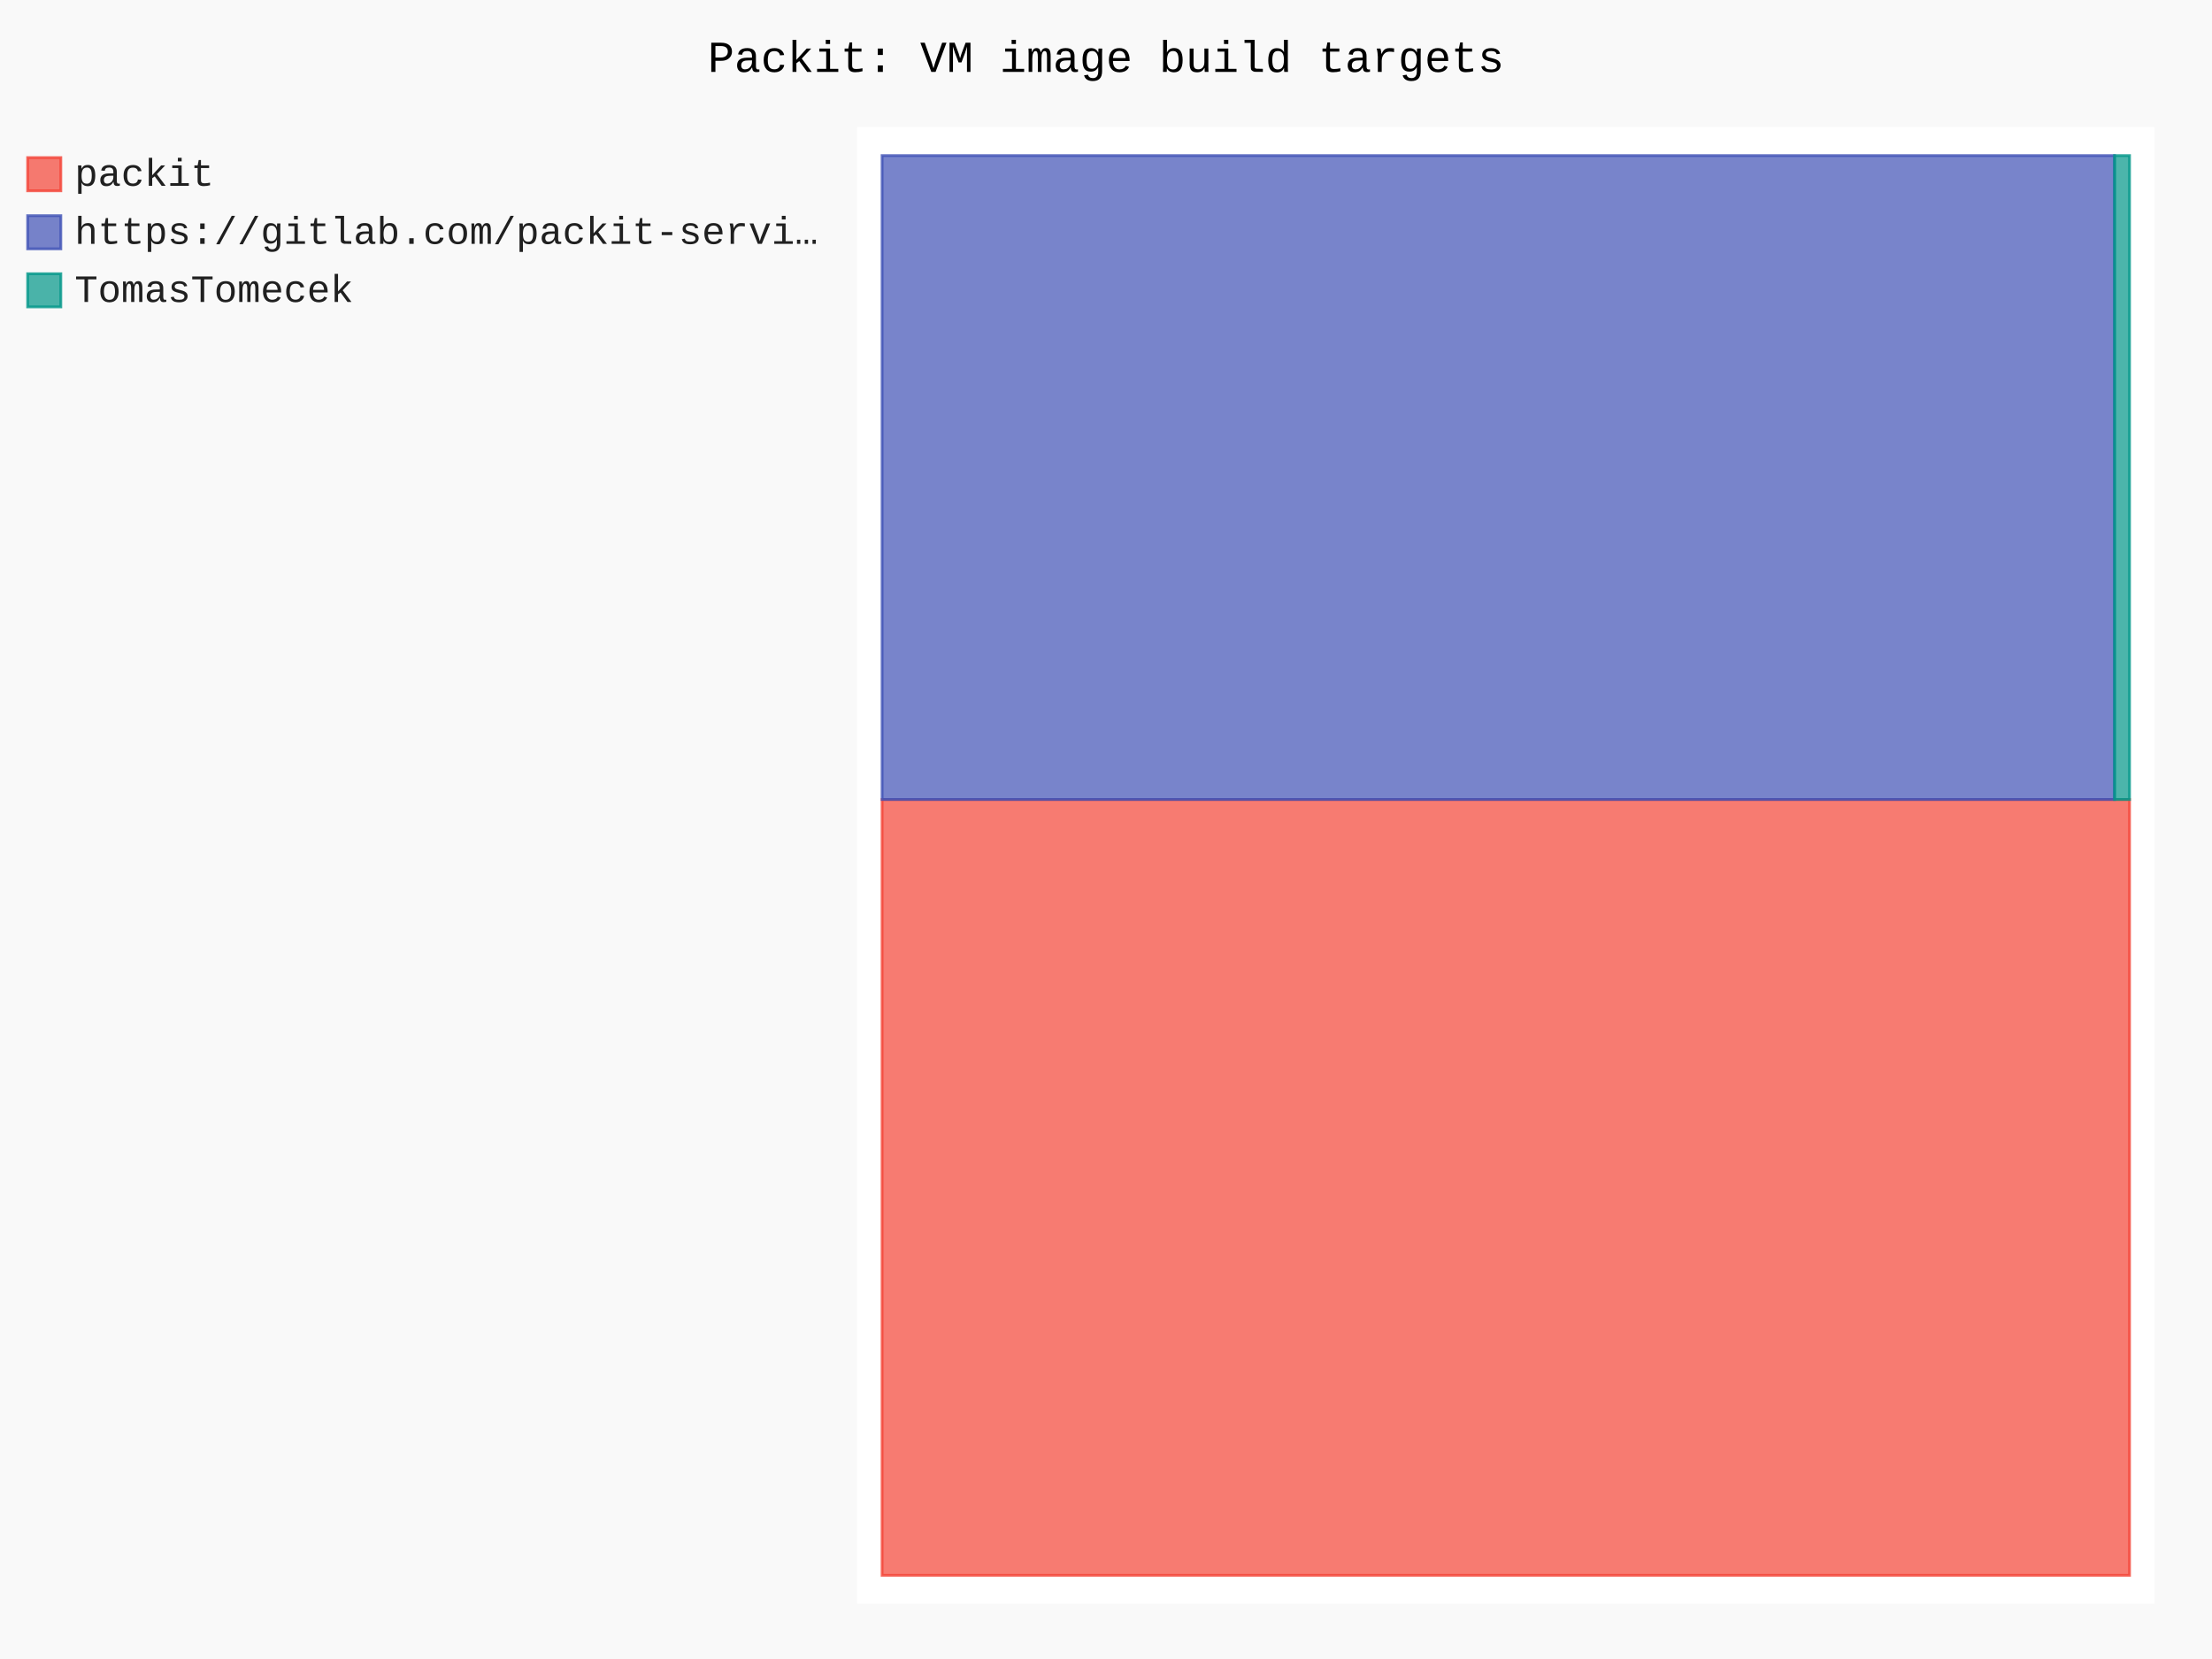
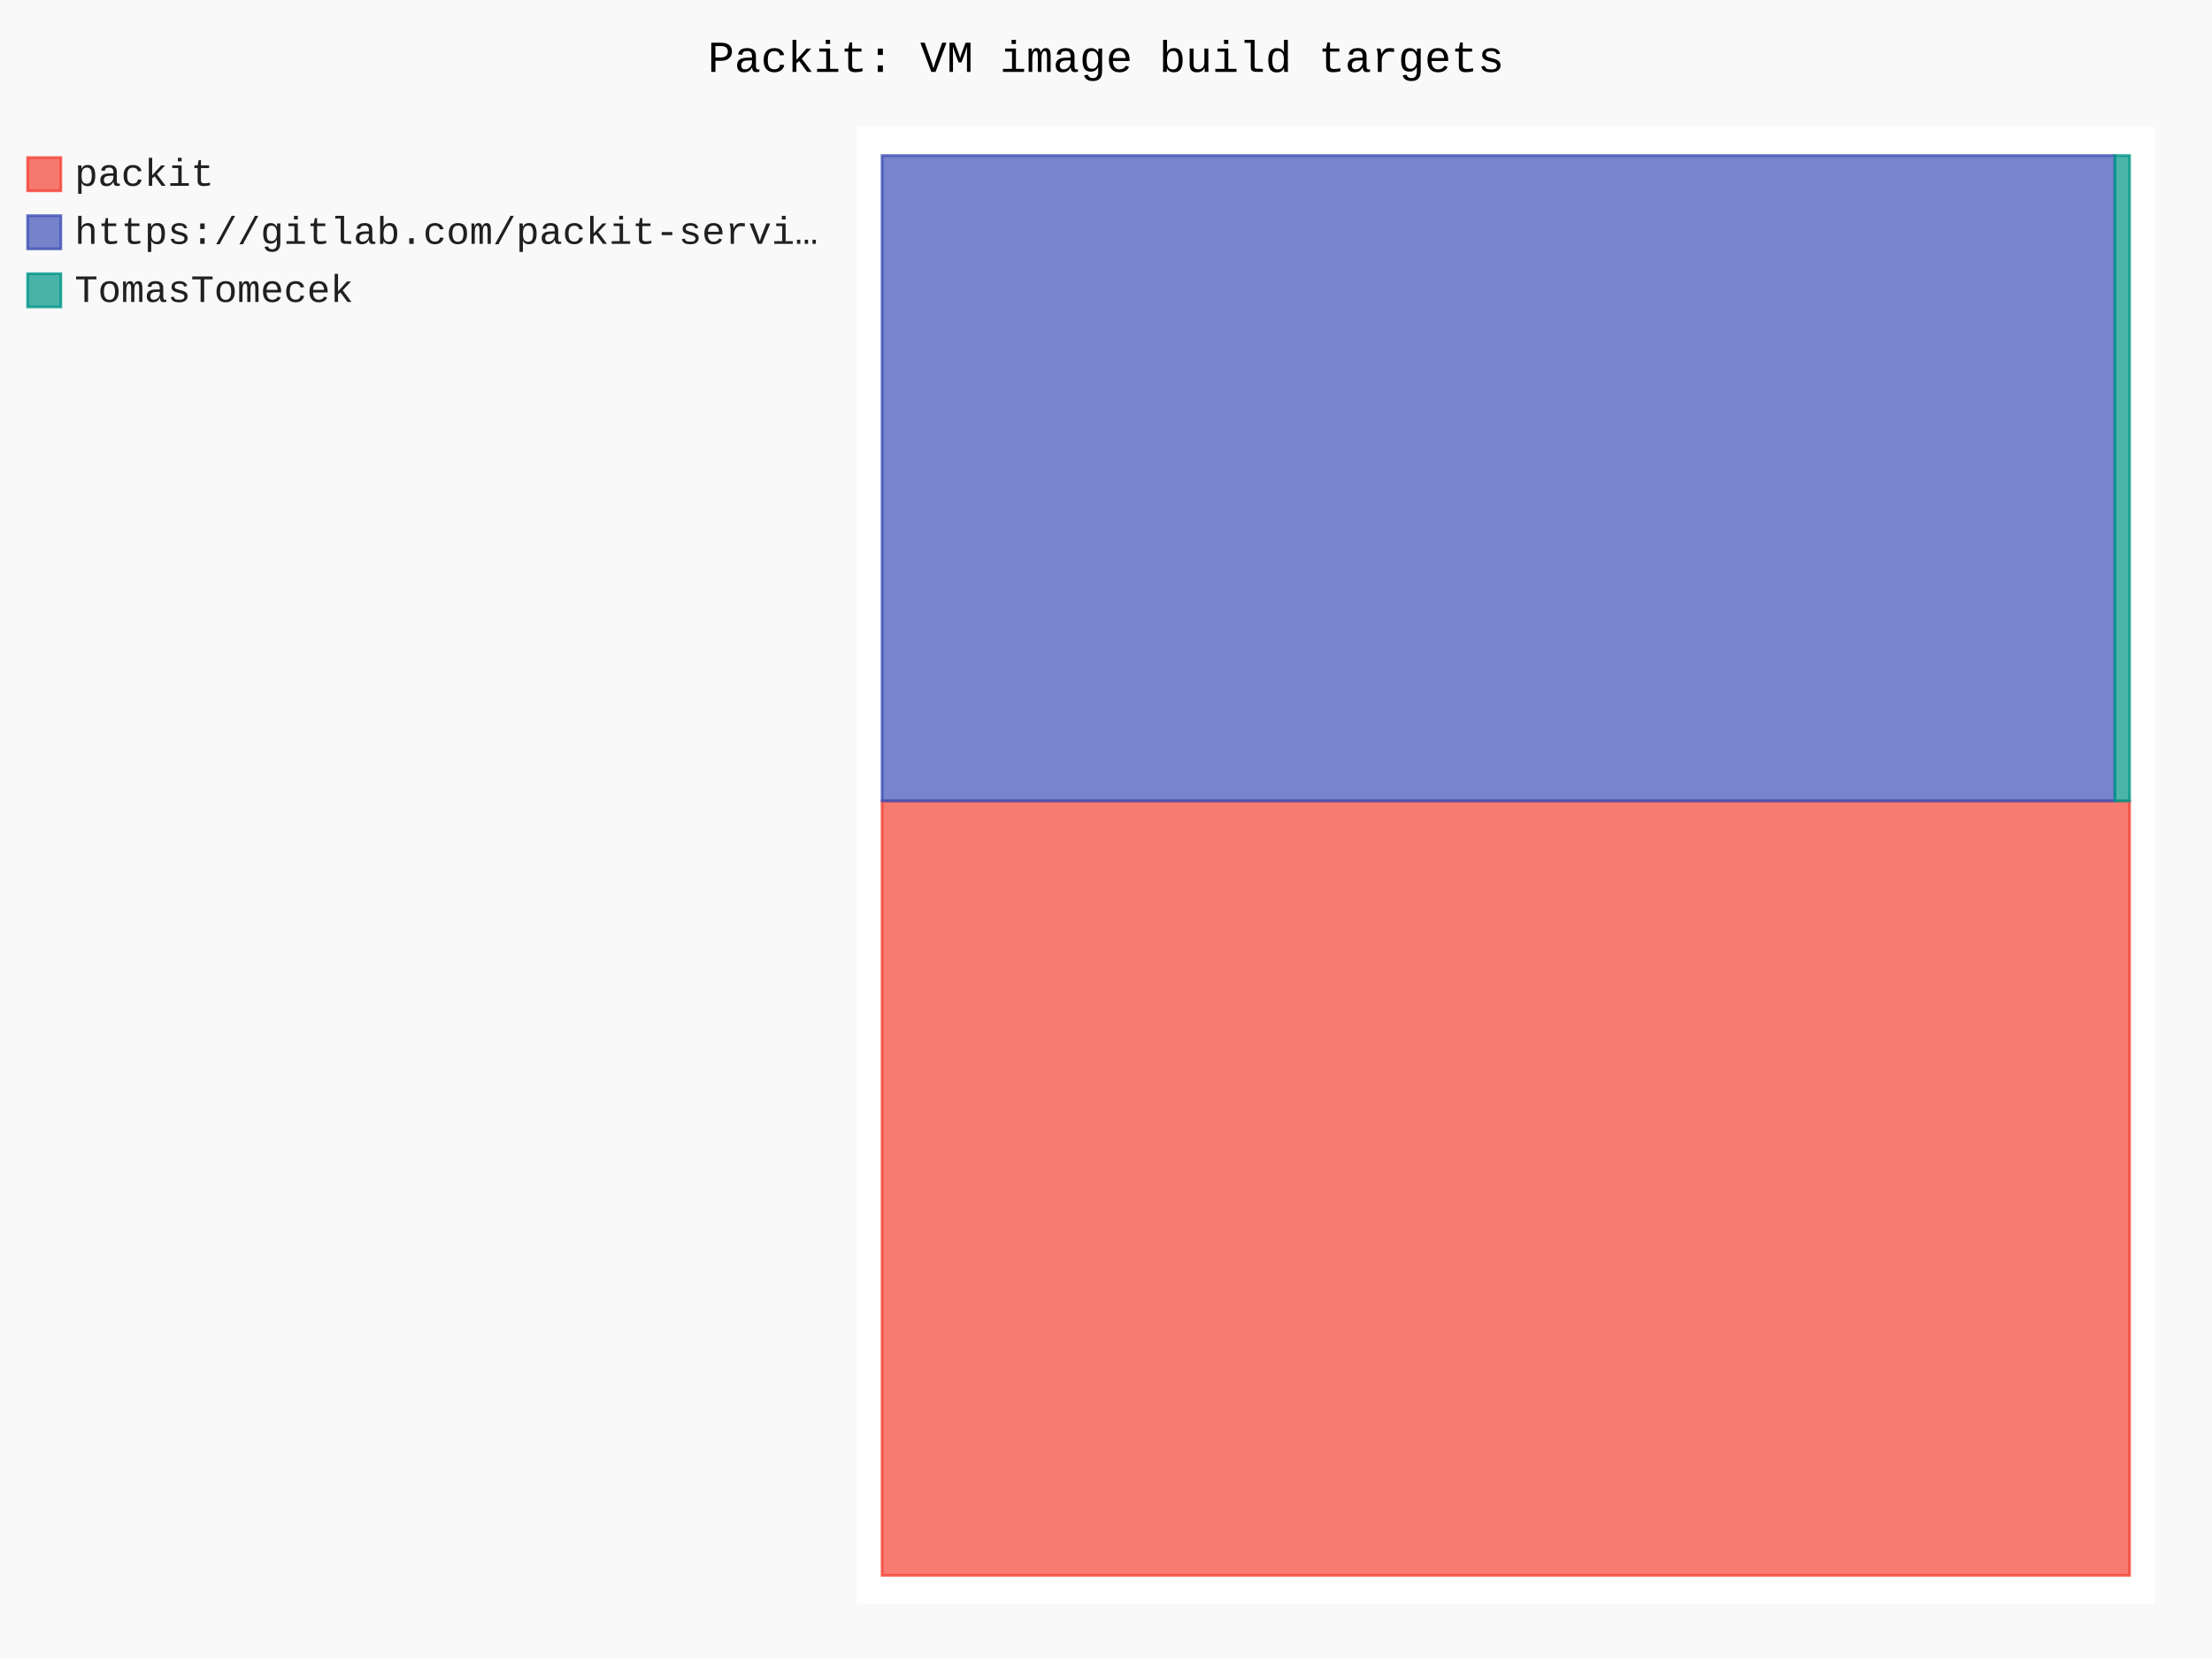
- <svg xmlns="http://www.w3.org/2000/svg" id="chart-cfdc596b-2cea-42a9-85bd-55147816fb28" class="pygal-chart" viewBox="0 0 800 600">
+ <svg xmlns="http://www.w3.org/2000/svg" id="chart-3786e125-993f-4ff5-a00e-d66cfb3155af" class="pygal-chart" viewBox="0 0 800 600">
  <defs>
-     <style type="text/css">#chart-cfdc596b-2cea-42a9-85bd-55147816fb28{-webkit-user-select:none;-webkit-font-smoothing:antialiased;font-family:Consolas,"Liberation Mono",Menlo,Courier,monospace}#chart-cfdc596b-2cea-42a9-85bd-55147816fb28 .title{font-family:Consolas,"Liberation Mono",Menlo,Courier,monospace;font-size:16px}#chart-cfdc596b-2cea-42a9-85bd-55147816fb28 .legends .legend text{font-family:Consolas,"Liberation Mono",Menlo,Courier,monospace;font-size:14px}#chart-cfdc596b-2cea-42a9-85bd-55147816fb28 .axis text{font-family:Consolas,"Liberation Mono",Menlo,Courier,monospace;font-size:10px}#chart-cfdc596b-2cea-42a9-85bd-55147816fb28 .axis text.major{font-family:Consolas,"Liberation Mono",Menlo,Courier,monospace;font-size:10px}#chart-cfdc596b-2cea-42a9-85bd-55147816fb28 .text-overlay text.value{font-family:Consolas,"Liberation Mono",Menlo,Courier,monospace;font-size:16px}#chart-cfdc596b-2cea-42a9-85bd-55147816fb28 .text-overlay text.label{font-family:Consolas,"Liberation Mono",Menlo,Courier,monospace;font-size:10px}#chart-cfdc596b-2cea-42a9-85bd-55147816fb28 .tooltip{font-family:Consolas,"Liberation Mono",Menlo,Courier,monospace;font-size:14px}#chart-cfdc596b-2cea-42a9-85bd-55147816fb28 text.no_data{font-family:Consolas,"Liberation Mono",Menlo,Courier,monospace;font-size:64px}
- #chart-cfdc596b-2cea-42a9-85bd-55147816fb28{background-color:rgba(249,249,249,1)}#chart-cfdc596b-2cea-42a9-85bd-55147816fb28 path,#chart-cfdc596b-2cea-42a9-85bd-55147816fb28 line,#chart-cfdc596b-2cea-42a9-85bd-55147816fb28 rect,#chart-cfdc596b-2cea-42a9-85bd-55147816fb28 circle{-webkit-transition:150ms;-moz-transition:150ms;transition:150ms}#chart-cfdc596b-2cea-42a9-85bd-55147816fb28 .graph &gt; .background{fill:rgba(249,249,249,1)}#chart-cfdc596b-2cea-42a9-85bd-55147816fb28 .plot &gt; .background{fill:rgba(255,255,255,1)}#chart-cfdc596b-2cea-42a9-85bd-55147816fb28 .graph{fill:rgba(0,0,0,.87)}#chart-cfdc596b-2cea-42a9-85bd-55147816fb28 text.no_data{fill:rgba(0,0,0,1)}#chart-cfdc596b-2cea-42a9-85bd-55147816fb28 .title{fill:rgba(0,0,0,1)}#chart-cfdc596b-2cea-42a9-85bd-55147816fb28 .legends .legend text{fill:rgba(0,0,0,.87)}#chart-cfdc596b-2cea-42a9-85bd-55147816fb28 .legends .legend:hover text{fill:rgba(0,0,0,1)}#chart-cfdc596b-2cea-42a9-85bd-55147816fb28 .axis .line{stroke:rgba(0,0,0,1)}#chart-cfdc596b-2cea-42a9-85bd-55147816fb28 .axis .guide.line{stroke:rgba(0,0,0,.54)}#chart-cfdc596b-2cea-42a9-85bd-55147816fb28 .axis .major.line{stroke:rgba(0,0,0,.87)}#chart-cfdc596b-2cea-42a9-85bd-55147816fb28 .axis text.major{fill:rgba(0,0,0,1)}#chart-cfdc596b-2cea-42a9-85bd-55147816fb28 .axis.y .guides:hover .guide.line,#chart-cfdc596b-2cea-42a9-85bd-55147816fb28 .line-graph .axis.x .guides:hover .guide.line,#chart-cfdc596b-2cea-42a9-85bd-55147816fb28 .stackedline-graph .axis.x .guides:hover .guide.line,#chart-cfdc596b-2cea-42a9-85bd-55147816fb28 .xy-graph .axis.x .guides:hover .guide.line{stroke:rgba(0,0,0,1)}#chart-cfdc596b-2cea-42a9-85bd-55147816fb28 .axis .guides:hover text{fill:rgba(0,0,0,1)}#chart-cfdc596b-2cea-42a9-85bd-55147816fb28 .reactive{fill-opacity:.7;stroke-opacity:.8;stroke-width:1}#chart-cfdc596b-2cea-42a9-85bd-55147816fb28 .ci{stroke:rgba(0,0,0,.87)}#chart-cfdc596b-2cea-42a9-85bd-55147816fb28 .reactive.active,#chart-cfdc596b-2cea-42a9-85bd-55147816fb28 .active .reactive{fill-opacity:.8;stroke-opacity:.9;stroke-width:4}#chart-cfdc596b-2cea-42a9-85bd-55147816fb28 .ci .reactive.active{stroke-width:1.5}#chart-cfdc596b-2cea-42a9-85bd-55147816fb28 .series text{fill:rgba(0,0,0,1)}#chart-cfdc596b-2cea-42a9-85bd-55147816fb28 .tooltip rect{fill:rgba(255,255,255,1);stroke:rgba(0,0,0,1);-webkit-transition:opacity 150ms;-moz-transition:opacity 150ms;transition:opacity 150ms}#chart-cfdc596b-2cea-42a9-85bd-55147816fb28 .tooltip .label{fill:rgba(0,0,0,.87)}#chart-cfdc596b-2cea-42a9-85bd-55147816fb28 .tooltip .label{fill:rgba(0,0,0,.87)}#chart-cfdc596b-2cea-42a9-85bd-55147816fb28 .tooltip .legend{font-size:.8em;fill:rgba(0,0,0,.54)}#chart-cfdc596b-2cea-42a9-85bd-55147816fb28 .tooltip .x_label{font-size:.6em;fill:rgba(0,0,0,1)}#chart-cfdc596b-2cea-42a9-85bd-55147816fb28 .tooltip .xlink{font-size:.5em;text-decoration:underline}#chart-cfdc596b-2cea-42a9-85bd-55147816fb28 .tooltip .value{font-size:1.5em}#chart-cfdc596b-2cea-42a9-85bd-55147816fb28 .bound{font-size:.5em}#chart-cfdc596b-2cea-42a9-85bd-55147816fb28 .max-value{font-size:.75em;fill:rgba(0,0,0,.54)}#chart-cfdc596b-2cea-42a9-85bd-55147816fb28 .map-element{fill:rgba(255,255,255,1);stroke:rgba(0,0,0,.54) !important}#chart-cfdc596b-2cea-42a9-85bd-55147816fb28 .map-element .reactive{fill-opacity:inherit;stroke-opacity:inherit}#chart-cfdc596b-2cea-42a9-85bd-55147816fb28 .color-0,#chart-cfdc596b-2cea-42a9-85bd-55147816fb28 .color-0 a:visited{stroke:#F44336;fill:#F44336}#chart-cfdc596b-2cea-42a9-85bd-55147816fb28 .color-1,#chart-cfdc596b-2cea-42a9-85bd-55147816fb28 .color-1 a:visited{stroke:#3F51B5;fill:#3F51B5}#chart-cfdc596b-2cea-42a9-85bd-55147816fb28 .color-2,#chart-cfdc596b-2cea-42a9-85bd-55147816fb28 .color-2 a:visited{stroke:#009688;fill:#009688}#chart-cfdc596b-2cea-42a9-85bd-55147816fb28 .text-overlay .color-0 text{fill:black}#chart-cfdc596b-2cea-42a9-85bd-55147816fb28 .text-overlay .color-1 text{fill:black}#chart-cfdc596b-2cea-42a9-85bd-55147816fb28 .text-overlay .color-2 text{fill:black}
- #chart-cfdc596b-2cea-42a9-85bd-55147816fb28 text.no_data{text-anchor:middle}#chart-cfdc596b-2cea-42a9-85bd-55147816fb28 .guide.line{fill:none}#chart-cfdc596b-2cea-42a9-85bd-55147816fb28 .centered{text-anchor:middle}#chart-cfdc596b-2cea-42a9-85bd-55147816fb28 .title{text-anchor:middle}#chart-cfdc596b-2cea-42a9-85bd-55147816fb28 .legends .legend text{fill-opacity:1}#chart-cfdc596b-2cea-42a9-85bd-55147816fb28 .axis.x text{text-anchor:middle}#chart-cfdc596b-2cea-42a9-85bd-55147816fb28 .axis.x:not(.web) text[transform]{text-anchor:start}#chart-cfdc596b-2cea-42a9-85bd-55147816fb28 .axis.x:not(.web) text[transform].backwards{text-anchor:end}#chart-cfdc596b-2cea-42a9-85bd-55147816fb28 .axis.y text{text-anchor:end}#chart-cfdc596b-2cea-42a9-85bd-55147816fb28 .axis.y text[transform].backwards{text-anchor:start}#chart-cfdc596b-2cea-42a9-85bd-55147816fb28 .axis.y2 text{text-anchor:start}#chart-cfdc596b-2cea-42a9-85bd-55147816fb28 .axis.y2 text[transform].backwards{text-anchor:end}#chart-cfdc596b-2cea-42a9-85bd-55147816fb28 .axis .guide.line{stroke-dasharray:4,4;stroke:black}#chart-cfdc596b-2cea-42a9-85bd-55147816fb28 .axis .major.guide.line{stroke-dasharray:6,6;stroke:black}#chart-cfdc596b-2cea-42a9-85bd-55147816fb28 .horizontal .axis.y .guide.line,#chart-cfdc596b-2cea-42a9-85bd-55147816fb28 .horizontal .axis.y2 .guide.line,#chart-cfdc596b-2cea-42a9-85bd-55147816fb28 .vertical .axis.x .guide.line{opacity:0}#chart-cfdc596b-2cea-42a9-85bd-55147816fb28 .horizontal .axis.always_show .guide.line,#chart-cfdc596b-2cea-42a9-85bd-55147816fb28 .vertical .axis.always_show .guide.line{opacity:1 !important}#chart-cfdc596b-2cea-42a9-85bd-55147816fb28 .axis.y .guides:hover .guide.line,#chart-cfdc596b-2cea-42a9-85bd-55147816fb28 .axis.y2 .guides:hover .guide.line,#chart-cfdc596b-2cea-42a9-85bd-55147816fb28 .axis.x .guides:hover .guide.line{opacity:1}#chart-cfdc596b-2cea-42a9-85bd-55147816fb28 .axis .guides:hover text{opacity:1}#chart-cfdc596b-2cea-42a9-85bd-55147816fb28 .nofill{fill:none}#chart-cfdc596b-2cea-42a9-85bd-55147816fb28 .subtle-fill{fill-opacity:.2}#chart-cfdc596b-2cea-42a9-85bd-55147816fb28 .dot{stroke-width:1px;fill-opacity:1;stroke-opacity:1}#chart-cfdc596b-2cea-42a9-85bd-55147816fb28 .dot.active{stroke-width:5px}#chart-cfdc596b-2cea-42a9-85bd-55147816fb28 .dot.negative{fill:transparent}#chart-cfdc596b-2cea-42a9-85bd-55147816fb28 text,#chart-cfdc596b-2cea-42a9-85bd-55147816fb28 tspan{stroke:none !important}#chart-cfdc596b-2cea-42a9-85bd-55147816fb28 .series text.active{opacity:1}#chart-cfdc596b-2cea-42a9-85bd-55147816fb28 .tooltip rect{fill-opacity:.95;stroke-width:.5}#chart-cfdc596b-2cea-42a9-85bd-55147816fb28 .tooltip text{fill-opacity:1}#chart-cfdc596b-2cea-42a9-85bd-55147816fb28 .showable{visibility:hidden}#chart-cfdc596b-2cea-42a9-85bd-55147816fb28 .showable.shown{visibility:visible}#chart-cfdc596b-2cea-42a9-85bd-55147816fb28 .gauge-background{fill:rgba(229,229,229,1);stroke:none}#chart-cfdc596b-2cea-42a9-85bd-55147816fb28 .bg-lines{stroke:rgba(249,249,249,1);stroke-width:2px}</style>
+     <style type="text/css">#chart-3786e125-993f-4ff5-a00e-d66cfb3155af{-webkit-user-select:none;-webkit-font-smoothing:antialiased;font-family:Consolas,"Liberation Mono",Menlo,Courier,monospace}#chart-3786e125-993f-4ff5-a00e-d66cfb3155af .title{font-family:Consolas,"Liberation Mono",Menlo,Courier,monospace;font-size:16px}#chart-3786e125-993f-4ff5-a00e-d66cfb3155af .legends .legend text{font-family:Consolas,"Liberation Mono",Menlo,Courier,monospace;font-size:14px}#chart-3786e125-993f-4ff5-a00e-d66cfb3155af .axis text{font-family:Consolas,"Liberation Mono",Menlo,Courier,monospace;font-size:10px}#chart-3786e125-993f-4ff5-a00e-d66cfb3155af .axis text.major{font-family:Consolas,"Liberation Mono",Menlo,Courier,monospace;font-size:10px}#chart-3786e125-993f-4ff5-a00e-d66cfb3155af .text-overlay text.value{font-family:Consolas,"Liberation Mono",Menlo,Courier,monospace;font-size:16px}#chart-3786e125-993f-4ff5-a00e-d66cfb3155af .text-overlay text.label{font-family:Consolas,"Liberation Mono",Menlo,Courier,monospace;font-size:10px}#chart-3786e125-993f-4ff5-a00e-d66cfb3155af .tooltip{font-family:Consolas,"Liberation Mono",Menlo,Courier,monospace;font-size:14px}#chart-3786e125-993f-4ff5-a00e-d66cfb3155af text.no_data{font-family:Consolas,"Liberation Mono",Menlo,Courier,monospace;font-size:64px}
+ #chart-3786e125-993f-4ff5-a00e-d66cfb3155af{background-color:rgba(249,249,249,1)}#chart-3786e125-993f-4ff5-a00e-d66cfb3155af path,#chart-3786e125-993f-4ff5-a00e-d66cfb3155af line,#chart-3786e125-993f-4ff5-a00e-d66cfb3155af rect,#chart-3786e125-993f-4ff5-a00e-d66cfb3155af circle{-webkit-transition:150ms;-moz-transition:150ms;transition:150ms}#chart-3786e125-993f-4ff5-a00e-d66cfb3155af .graph &gt; .background{fill:rgba(249,249,249,1)}#chart-3786e125-993f-4ff5-a00e-d66cfb3155af .plot &gt; .background{fill:rgba(255,255,255,1)}#chart-3786e125-993f-4ff5-a00e-d66cfb3155af .graph{fill:rgba(0,0,0,.87)}#chart-3786e125-993f-4ff5-a00e-d66cfb3155af text.no_data{fill:rgba(0,0,0,1)}#chart-3786e125-993f-4ff5-a00e-d66cfb3155af .title{fill:rgba(0,0,0,1)}#chart-3786e125-993f-4ff5-a00e-d66cfb3155af .legends .legend text{fill:rgba(0,0,0,.87)}#chart-3786e125-993f-4ff5-a00e-d66cfb3155af .legends .legend:hover text{fill:rgba(0,0,0,1)}#chart-3786e125-993f-4ff5-a00e-d66cfb3155af .axis .line{stroke:rgba(0,0,0,1)}#chart-3786e125-993f-4ff5-a00e-d66cfb3155af .axis .guide.line{stroke:rgba(0,0,0,.54)}#chart-3786e125-993f-4ff5-a00e-d66cfb3155af .axis .major.line{stroke:rgba(0,0,0,.87)}#chart-3786e125-993f-4ff5-a00e-d66cfb3155af .axis text.major{fill:rgba(0,0,0,1)}#chart-3786e125-993f-4ff5-a00e-d66cfb3155af .axis.y .guides:hover .guide.line,#chart-3786e125-993f-4ff5-a00e-d66cfb3155af .line-graph .axis.x .guides:hover .guide.line,#chart-3786e125-993f-4ff5-a00e-d66cfb3155af .stackedline-graph .axis.x .guides:hover .guide.line,#chart-3786e125-993f-4ff5-a00e-d66cfb3155af .xy-graph .axis.x .guides:hover .guide.line{stroke:rgba(0,0,0,1)}#chart-3786e125-993f-4ff5-a00e-d66cfb3155af .axis .guides:hover text{fill:rgba(0,0,0,1)}#chart-3786e125-993f-4ff5-a00e-d66cfb3155af .reactive{fill-opacity:.7;stroke-opacity:.8;stroke-width:1}#chart-3786e125-993f-4ff5-a00e-d66cfb3155af .ci{stroke:rgba(0,0,0,.87)}#chart-3786e125-993f-4ff5-a00e-d66cfb3155af .reactive.active,#chart-3786e125-993f-4ff5-a00e-d66cfb3155af .active .reactive{fill-opacity:.8;stroke-opacity:.9;stroke-width:4}#chart-3786e125-993f-4ff5-a00e-d66cfb3155af .ci .reactive.active{stroke-width:1.5}#chart-3786e125-993f-4ff5-a00e-d66cfb3155af .series text{fill:rgba(0,0,0,1)}#chart-3786e125-993f-4ff5-a00e-d66cfb3155af .tooltip rect{fill:rgba(255,255,255,1);stroke:rgba(0,0,0,1);-webkit-transition:opacity 150ms;-moz-transition:opacity 150ms;transition:opacity 150ms}#chart-3786e125-993f-4ff5-a00e-d66cfb3155af .tooltip .label{fill:rgba(0,0,0,.87)}#chart-3786e125-993f-4ff5-a00e-d66cfb3155af .tooltip .label{fill:rgba(0,0,0,.87)}#chart-3786e125-993f-4ff5-a00e-d66cfb3155af .tooltip .legend{font-size:.8em;fill:rgba(0,0,0,.54)}#chart-3786e125-993f-4ff5-a00e-d66cfb3155af .tooltip .x_label{font-size:.6em;fill:rgba(0,0,0,1)}#chart-3786e125-993f-4ff5-a00e-d66cfb3155af .tooltip .xlink{font-size:.5em;text-decoration:underline}#chart-3786e125-993f-4ff5-a00e-d66cfb3155af .tooltip .value{font-size:1.5em}#chart-3786e125-993f-4ff5-a00e-d66cfb3155af .bound{font-size:.5em}#chart-3786e125-993f-4ff5-a00e-d66cfb3155af .max-value{font-size:.75em;fill:rgba(0,0,0,.54)}#chart-3786e125-993f-4ff5-a00e-d66cfb3155af .map-element{fill:rgba(255,255,255,1);stroke:rgba(0,0,0,.54) !important}#chart-3786e125-993f-4ff5-a00e-d66cfb3155af .map-element .reactive{fill-opacity:inherit;stroke-opacity:inherit}#chart-3786e125-993f-4ff5-a00e-d66cfb3155af .color-0,#chart-3786e125-993f-4ff5-a00e-d66cfb3155af .color-0 a:visited{stroke:#F44336;fill:#F44336}#chart-3786e125-993f-4ff5-a00e-d66cfb3155af .color-1,#chart-3786e125-993f-4ff5-a00e-d66cfb3155af .color-1 a:visited{stroke:#3F51B5;fill:#3F51B5}#chart-3786e125-993f-4ff5-a00e-d66cfb3155af .color-2,#chart-3786e125-993f-4ff5-a00e-d66cfb3155af .color-2 a:visited{stroke:#009688;fill:#009688}#chart-3786e125-993f-4ff5-a00e-d66cfb3155af .text-overlay .color-0 text{fill:black}#chart-3786e125-993f-4ff5-a00e-d66cfb3155af .text-overlay .color-1 text{fill:black}#chart-3786e125-993f-4ff5-a00e-d66cfb3155af .text-overlay .color-2 text{fill:black}
+ #chart-3786e125-993f-4ff5-a00e-d66cfb3155af text.no_data{text-anchor:middle}#chart-3786e125-993f-4ff5-a00e-d66cfb3155af .guide.line{fill:none}#chart-3786e125-993f-4ff5-a00e-d66cfb3155af .centered{text-anchor:middle}#chart-3786e125-993f-4ff5-a00e-d66cfb3155af .title{text-anchor:middle}#chart-3786e125-993f-4ff5-a00e-d66cfb3155af .legends .legend text{fill-opacity:1}#chart-3786e125-993f-4ff5-a00e-d66cfb3155af .axis.x text{text-anchor:middle}#chart-3786e125-993f-4ff5-a00e-d66cfb3155af .axis.x:not(.web) text[transform]{text-anchor:start}#chart-3786e125-993f-4ff5-a00e-d66cfb3155af .axis.x:not(.web) text[transform].backwards{text-anchor:end}#chart-3786e125-993f-4ff5-a00e-d66cfb3155af .axis.y text{text-anchor:end}#chart-3786e125-993f-4ff5-a00e-d66cfb3155af .axis.y text[transform].backwards{text-anchor:start}#chart-3786e125-993f-4ff5-a00e-d66cfb3155af .axis.y2 text{text-anchor:start}#chart-3786e125-993f-4ff5-a00e-d66cfb3155af .axis.y2 text[transform].backwards{text-anchor:end}#chart-3786e125-993f-4ff5-a00e-d66cfb3155af .axis .guide.line{stroke-dasharray:4,4;stroke:black}#chart-3786e125-993f-4ff5-a00e-d66cfb3155af .axis .major.guide.line{stroke-dasharray:6,6;stroke:black}#chart-3786e125-993f-4ff5-a00e-d66cfb3155af .horizontal .axis.y .guide.line,#chart-3786e125-993f-4ff5-a00e-d66cfb3155af .horizontal .axis.y2 .guide.line,#chart-3786e125-993f-4ff5-a00e-d66cfb3155af .vertical .axis.x .guide.line{opacity:0}#chart-3786e125-993f-4ff5-a00e-d66cfb3155af .horizontal .axis.always_show .guide.line,#chart-3786e125-993f-4ff5-a00e-d66cfb3155af .vertical .axis.always_show .guide.line{opacity:1 !important}#chart-3786e125-993f-4ff5-a00e-d66cfb3155af .axis.y .guides:hover .guide.line,#chart-3786e125-993f-4ff5-a00e-d66cfb3155af .axis.y2 .guides:hover .guide.line,#chart-3786e125-993f-4ff5-a00e-d66cfb3155af .axis.x .guides:hover .guide.line{opacity:1}#chart-3786e125-993f-4ff5-a00e-d66cfb3155af .axis .guides:hover text{opacity:1}#chart-3786e125-993f-4ff5-a00e-d66cfb3155af .nofill{fill:none}#chart-3786e125-993f-4ff5-a00e-d66cfb3155af .subtle-fill{fill-opacity:.2}#chart-3786e125-993f-4ff5-a00e-d66cfb3155af .dot{stroke-width:1px;fill-opacity:1;stroke-opacity:1}#chart-3786e125-993f-4ff5-a00e-d66cfb3155af .dot.active{stroke-width:5px}#chart-3786e125-993f-4ff5-a00e-d66cfb3155af .dot.negative{fill:transparent}#chart-3786e125-993f-4ff5-a00e-d66cfb3155af text,#chart-3786e125-993f-4ff5-a00e-d66cfb3155af tspan{stroke:none !important}#chart-3786e125-993f-4ff5-a00e-d66cfb3155af .series text.active{opacity:1}#chart-3786e125-993f-4ff5-a00e-d66cfb3155af .tooltip rect{fill-opacity:.95;stroke-width:.5}#chart-3786e125-993f-4ff5-a00e-d66cfb3155af .tooltip text{fill-opacity:1}#chart-3786e125-993f-4ff5-a00e-d66cfb3155af .showable{visibility:hidden}#chart-3786e125-993f-4ff5-a00e-d66cfb3155af .showable.shown{visibility:visible}#chart-3786e125-993f-4ff5-a00e-d66cfb3155af .gauge-background{fill:rgba(229,229,229,1);stroke:none}#chart-3786e125-993f-4ff5-a00e-d66cfb3155af .bg-lines{stroke:rgba(249,249,249,1);stroke-width:2px}</style>
  </defs>
  <g class="graph treemap-graph vertical">
    <rect x="0" y="0" width="800" height="600" class="background" />
    <g transform="translate(310, 46)" class="plot">
      <rect x="0" y="0" width="469.2" height="534" class="background" />
      <g class="series serie-0 color-0">
        <g class="rects">
          <g class="rect">
-             <rect x="9.023" y="243.151" width="451.154" height="280.58" class="rect reactive tooltip-trigger" />
+             <rect x="9.023" y="243.661" width="451.154" height="280.07" class="rect reactive tooltip-trigger" />
          </g>
        </g>
      </g>
      <g class="series serie-1 color-1">
        <g class="rects">
          <g class="rect">
-             <rect x="9.023" y="10.269" width="445.718" height="232.881" class="rect reactive tooltip-trigger" />
+             <rect x="9.023" y="10.269" width="445.846" height="233.392" class="rect reactive tooltip-trigger" />
          </g>
        </g>
      </g>
      <g class="series serie-2 color-2">
        <g class="rects">
          <g class="rect">
-             <rect x="454.741" y="10.269" width="5.436" height="232.881" class="rect reactive tooltip-trigger" />
+             <rect x="454.869" y="10.269" width="5.308" height="233.392" class="rect reactive tooltip-trigger" />
          </g>
        </g>
      </g>
    </g>
    <g class="titles">
      <text x="400.0" y="26" class="title plot_title">Packit: VM image build targets</text>
    </g>
    <g transform="translate(310, 46)" class="plot overlay">
      <g class="series serie-0 color-0" />
      <g class="series serie-1 color-1" />
      <g class="series serie-2 color-2" />
    </g>
    <g transform="translate(310, 46)" class="plot text-overlay">
      <g class="series serie-0 color-0" />
      <g class="series serie-1 color-1" />
      <g class="series serie-2 color-2" />
    </g>
    <g transform="translate(310, 46)" class="plot tooltip-overlay">
      <g transform="translate(0 0)" style="opacity: 0" class="tooltip">
        <rect rx="0" ry="0" width="0" height="0" class="tooltip-box" />
        <g class="text" />
      </g>
    </g>
    <g transform="translate(10, 56)" class="legends">
      <g id="activate-serie-0" class="legend reactive activate-serie">
        <rect x="0.0" y="1.0" width="12" height="12" class="color-0 reactive" />
        <text x="17.0" y="11.2">packit</text>
      </g>
      <g id="activate-serie-1" class="legend reactive activate-serie">
        <rect x="0.0" y="22.0" width="12" height="12" class="color-1 reactive" />
        <text x="17.0" y="32.2">https://gitlab.com/packit-servi…</text>
      </g>
      <g id="activate-serie-2" class="legend reactive activate-serie">
        <rect x="0.0" y="43.0" width="12" height="12" class="color-2 reactive" />
        <text x="17.0" y="53.2">TomasTomecek</text>
      </g>
    </g>
    <g transform="translate(790, 56)" class="legends" />
  </g>
</svg>
